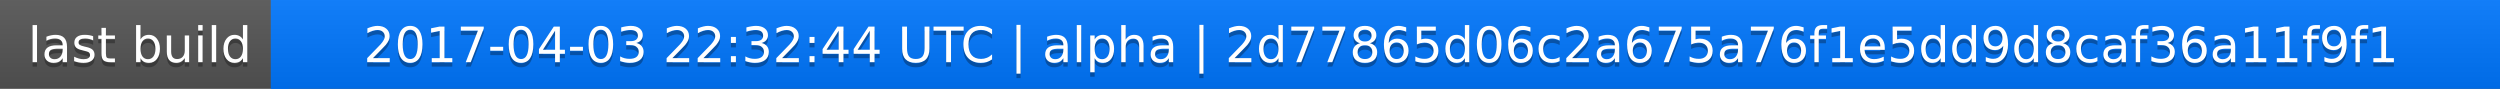
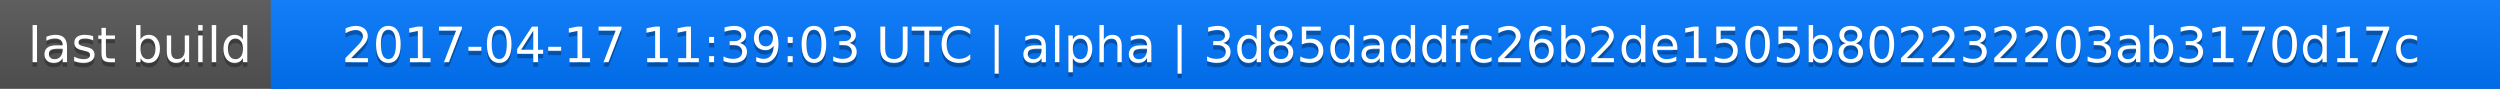
<svg xmlns="http://www.w3.org/2000/svg" width="563" height="20">
  <linearGradient id="a" x2="0" y2="100%">
    <stop offset="0" stop-color="#bbb" stop-opacity=".1" />
    <stop offset="1" stop-opacity=".1" />
  </linearGradient>
  <rect rx="0" width="563" height="20" fill="#555" />
  <rect rx="0" x="61" width="502" height="20" fill="#07f" />
  <path fill="#07f" d="M61 0h4v20h-4z" />
  <rect rx="0" width="563" height="20" fill="url(#a)" />
  <g fill="#fff" text-anchor="middle" font-family="DejaVu Sans,Verdana,Geneva,sans-serif" font-size="11">
    <text x="31.5" y="15" fill="#010101" fill-opacity=".3">last build</text>
    <text x="31.5" y="14">last build</text>
-     <text x="311" y="15" fill="#010101" fill-opacity=".3">2017-04-03 22:32:44 UTC | alpha | 2d77865d06c2a675a76f1e5dd9d8caf36a11f9f1</text>
-     <text x="311" y="14">2017-04-03 22:32:44 UTC | alpha | 2d77865d06c2a675a76f1e5dd9d8caf36a11f9f1</text>
+     <text x="311" y="15" fill="#010101" fill-opacity=".3">2017-04-17 11:39:03 UTC | alpha | 3d85daddfc26b2de1505b802232203ab3170d17c</text>
+     <text x="311" y="14">2017-04-17 11:39:03 UTC | alpha | 3d85daddfc26b2de1505b802232203ab3170d17c</text>
  </g>
</svg>
